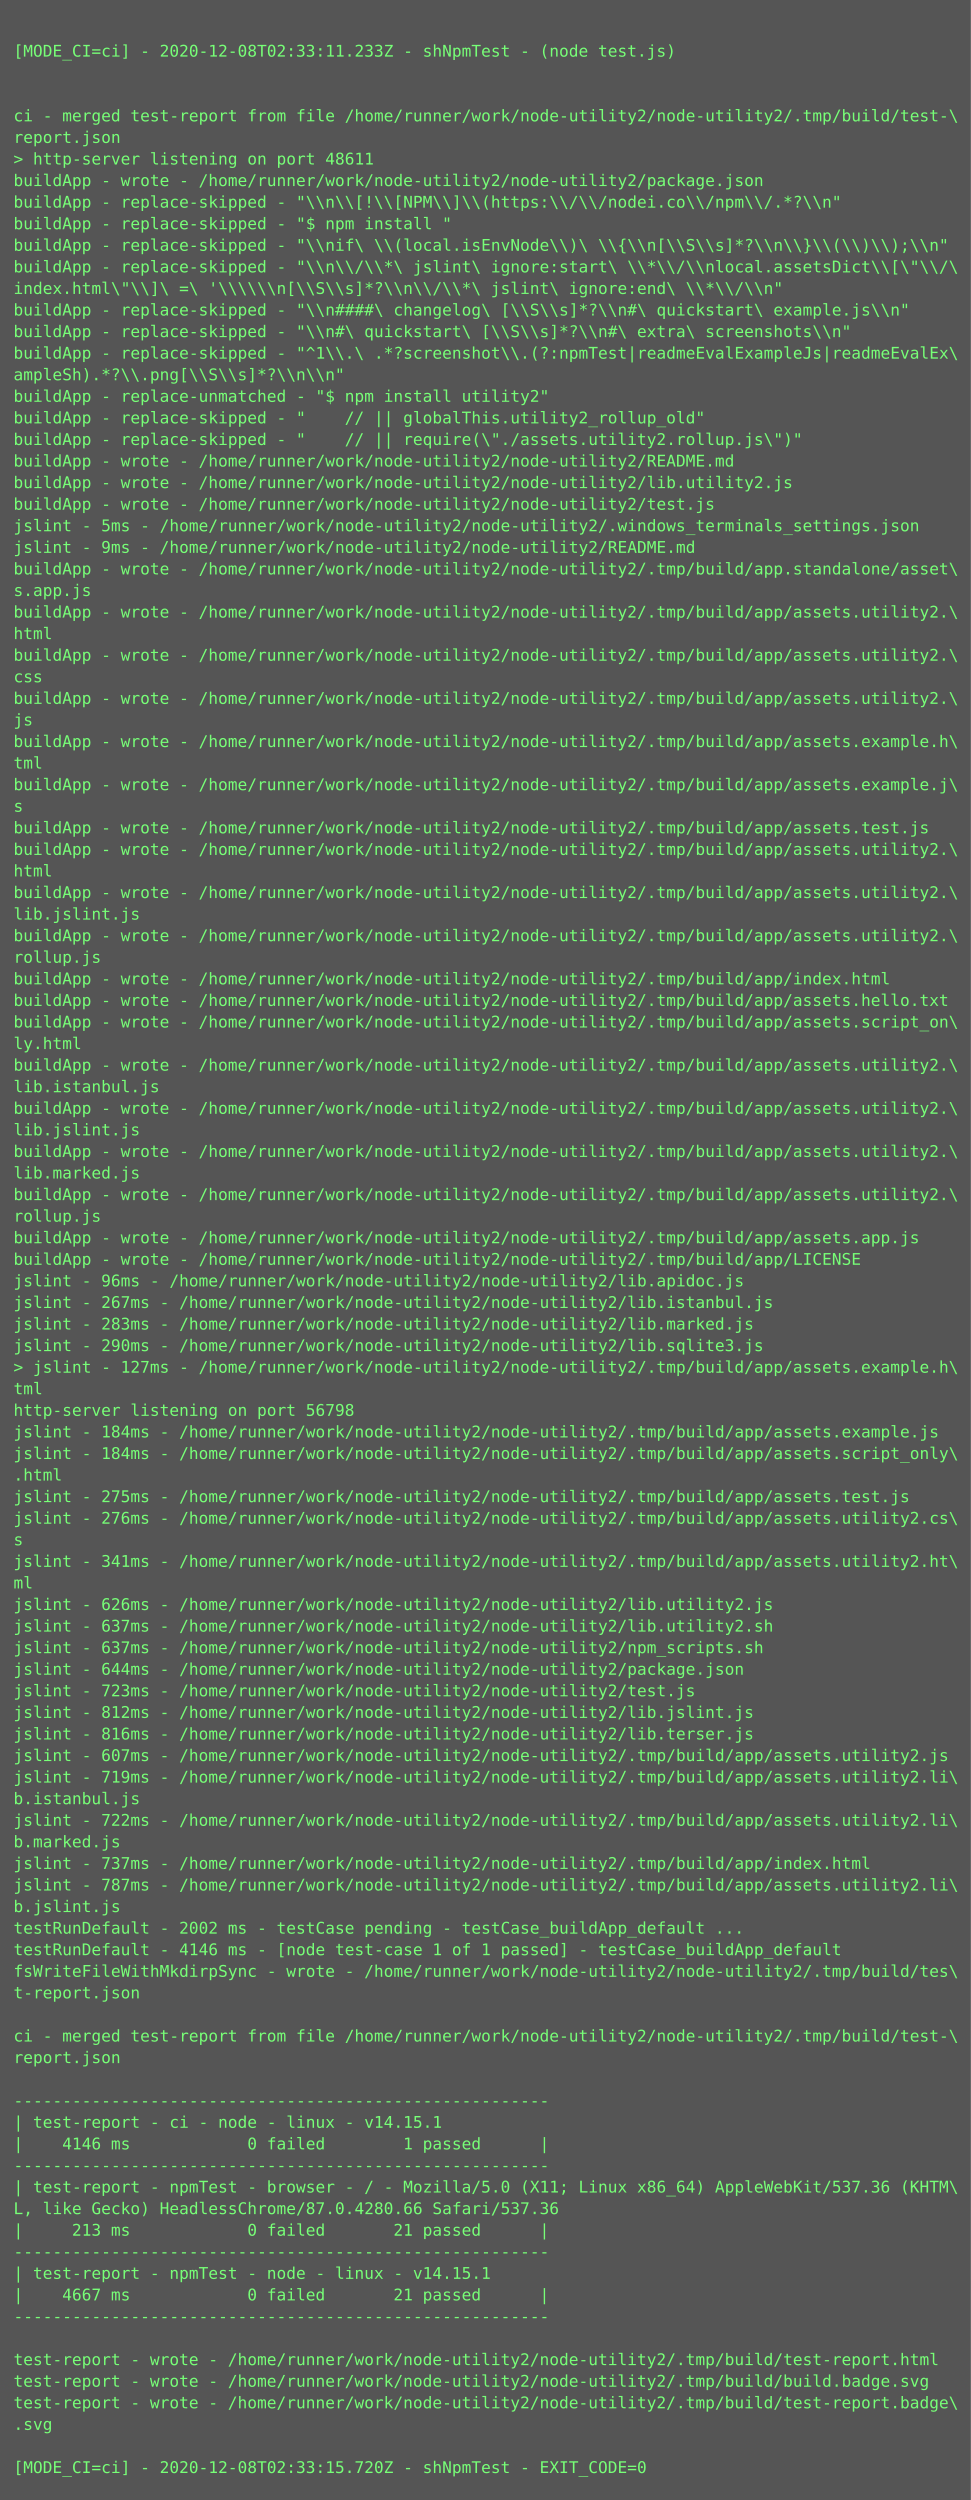
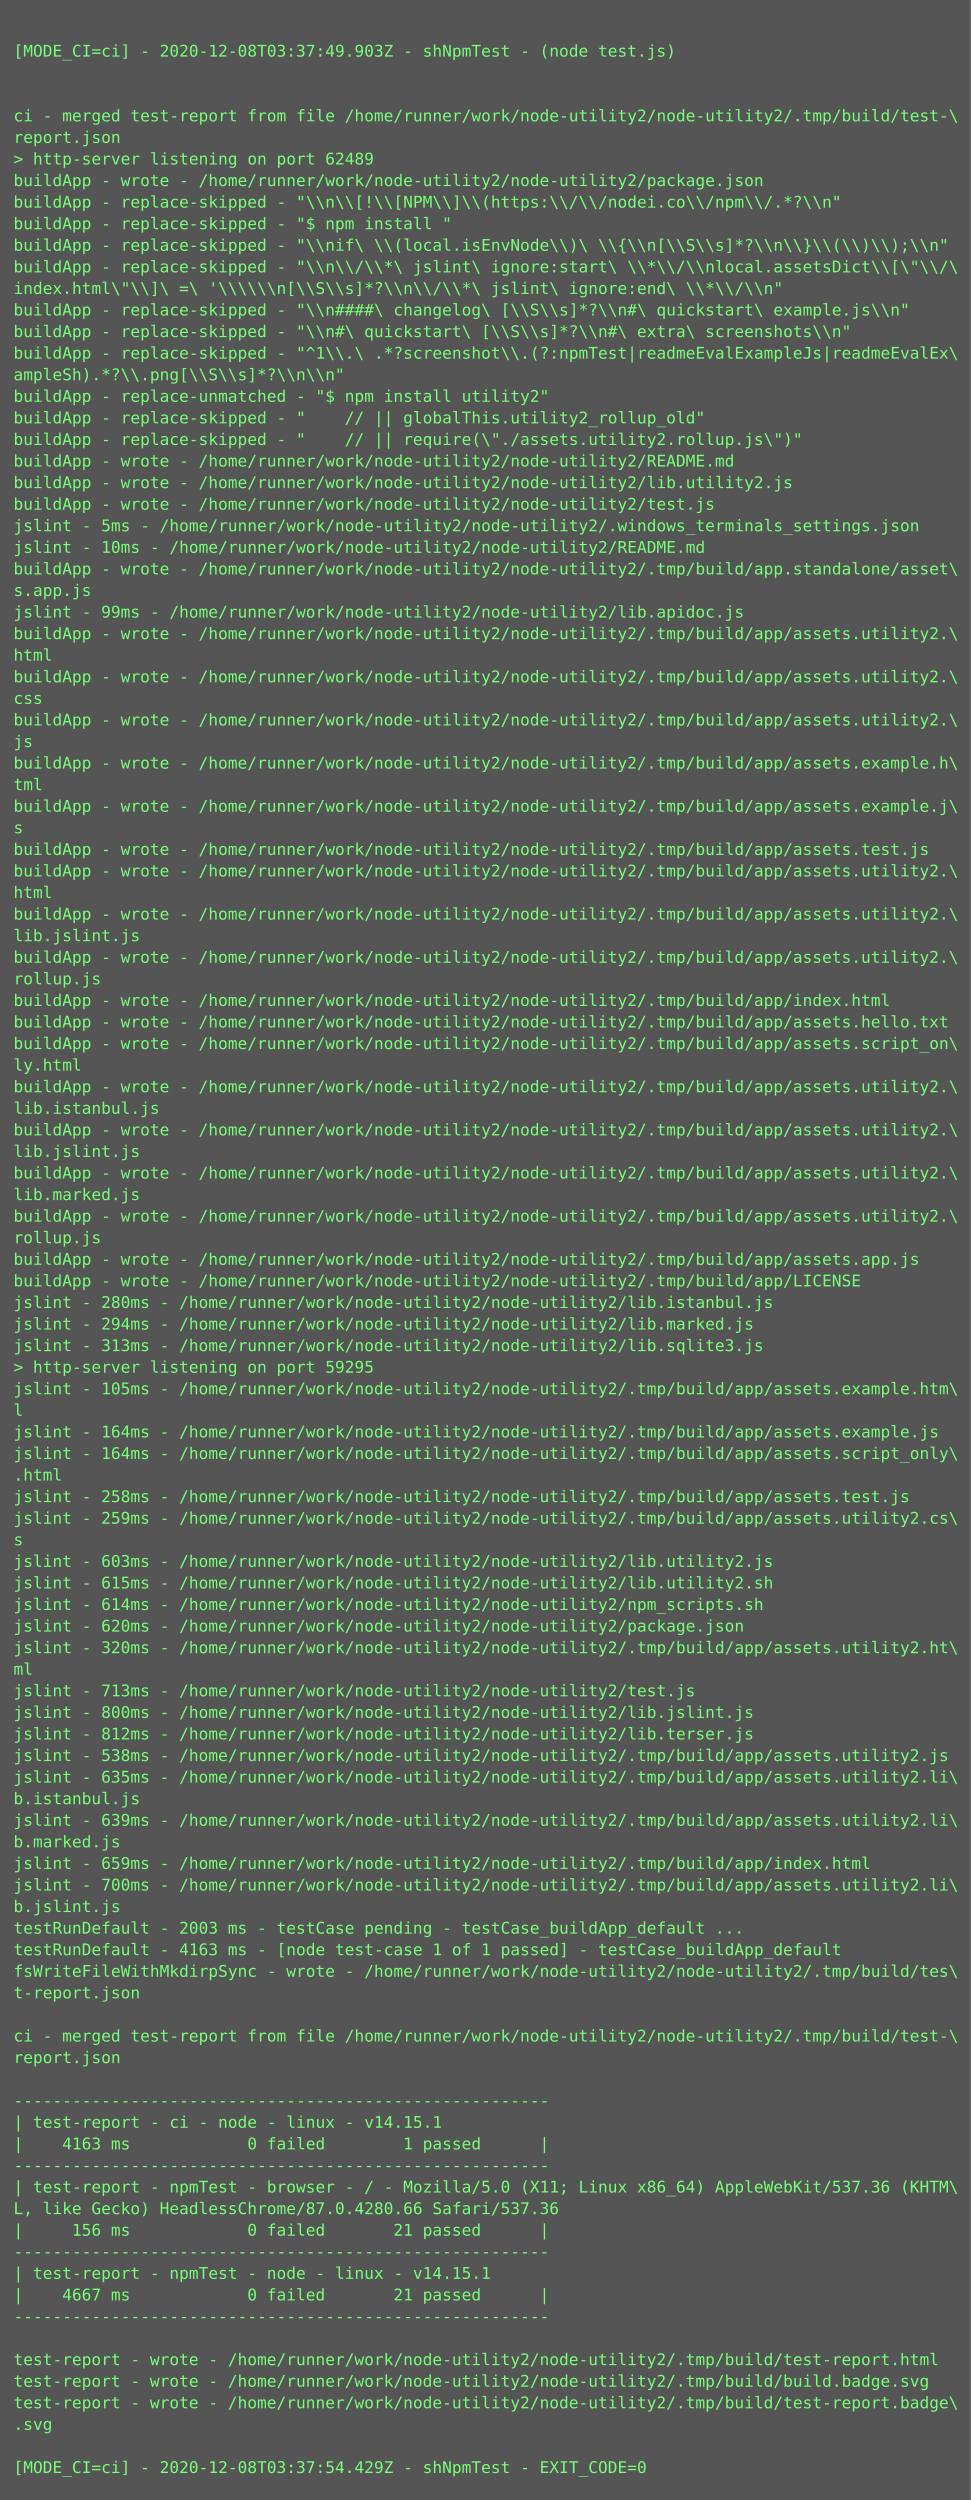
<svg xmlns="http://www.w3.org/2000/svg" height="1854px" width="720px">
  <rect height="1854px" fill="#555" width="720px" />
  <text fill="#7f7" font-family="Consolas, Menlo, monospace" font-size="12" xml:space="preserve">
    <tspan x="10" y="26" />
-     <tspan x="10" y="42">[MODE_CI=ci] - 2020-12-08T02:33:11.233Z - shNpmTest - (node test.js)</tspan>
+     <tspan x="10" y="42">[MODE_CI=ci] - 2020-12-08T03:37:49.903Z - shNpmTest - (node test.js)</tspan>
    <tspan x="10" y="58" />
    <tspan x="10" y="74" />
    <tspan x="10" y="90">ci - merged test-report from file /home/runner/work/node-utility2/node-utility2/.tmp/build/test-\</tspan>
    <tspan x="10" y="106">report.json</tspan>
-     <tspan x="10" y="122">&gt; http-server listening on port 48611</tspan>
+     <tspan x="10" y="122">&gt; http-server listening on port 62489</tspan>
    <tspan x="10" y="138">buildApp - wrote - /home/runner/work/node-utility2/node-utility2/package.json</tspan>
    <tspan x="10" y="154">buildApp - replace-skipped - "\\n\\[!\\[NPM\\]\\(https:\\/\\/nodei.co\\/npm\\/.*?\\n"</tspan>
    <tspan x="10" y="170">buildApp - replace-skipped - "$ npm install "</tspan>
    <tspan x="10" y="186">buildApp - replace-skipped - "\\nif\ \\(local.isEnvNode\\)\ \\{\\n[\\S\\s]*?\\n\\}\\(\\)\\);\\n"</tspan>
    <tspan x="10" y="202">buildApp - replace-skipped - "\\n\\/\\*\ jslint\ ignore:start\ \\*\\/\\nlocal.assetsDict\\[\"\\/\</tspan>
    <tspan x="10" y="218">index.html\"\\]\ =\ '\\\\\\n[\\S\\s]*?\\n\\/\\*\ jslint\ ignore:end\ \\*\\/\\n"</tspan>
    <tspan x="10" y="234">buildApp - replace-skipped - "\\n####\ changelog\ [\\S\\s]*?\\n#\ quickstart\ example.js\\n"</tspan>
    <tspan x="10" y="250">buildApp - replace-skipped - "\\n#\ quickstart\ [\\S\\s]*?\\n#\ extra\ screenshots\\n"</tspan>
    <tspan x="10" y="266">buildApp - replace-skipped - "^1\\.\ .*?screenshot\\.(?:npmTest|readmeEvalExampleJs|readmeEvalEx\</tspan>
    <tspan x="10" y="282">ampleSh).*?\\.png[\\S\\s]*?\\n\\n"</tspan>
    <tspan x="10" y="298">buildApp - replace-unmatched - "$ npm install utility2"</tspan>
    <tspan x="10" y="314">buildApp - replace-skipped - "    // || globalThis.utility2_rollup_old"</tspan>
    <tspan x="10" y="330">buildApp - replace-skipped - "    // || require(\"./assets.utility2.rollup.js\")"</tspan>
    <tspan x="10" y="346">buildApp - wrote - /home/runner/work/node-utility2/node-utility2/README.md</tspan>
    <tspan x="10" y="362">buildApp - wrote - /home/runner/work/node-utility2/node-utility2/lib.utility2.js</tspan>
    <tspan x="10" y="378">buildApp - wrote - /home/runner/work/node-utility2/node-utility2/test.js</tspan>
    <tspan x="10" y="394">jslint - 5ms - /home/runner/work/node-utility2/node-utility2/.windows_terminals_settings.json</tspan>
-     <tspan x="10" y="410">jslint - 9ms - /home/runner/work/node-utility2/node-utility2/README.md</tspan>
+     <tspan x="10" y="410">jslint - 10ms - /home/runner/work/node-utility2/node-utility2/README.md</tspan>
    <tspan x="10" y="426">buildApp - wrote - /home/runner/work/node-utility2/node-utility2/.tmp/build/app.standalone/asset\</tspan>
    <tspan x="10" y="442">s.app.js</tspan>
-     <tspan x="10" y="458">buildApp - wrote - /home/runner/work/node-utility2/node-utility2/.tmp/build/app/assets.utility2.\</tspan>
-     <tspan x="10" y="474">html</tspan>
-     <tspan x="10" y="490">buildApp - wrote - /home/runner/work/node-utility2/node-utility2/.tmp/build/app/assets.utility2.\</tspan>
-     <tspan x="10" y="506">css</tspan>
-     <tspan x="10" y="522">buildApp - wrote - /home/runner/work/node-utility2/node-utility2/.tmp/build/app/assets.utility2.\</tspan>
-     <tspan x="10" y="538">js</tspan>
-     <tspan x="10" y="554">buildApp - wrote - /home/runner/work/node-utility2/node-utility2/.tmp/build/app/assets.example.h\</tspan>
-     <tspan x="10" y="570">tml</tspan>
-     <tspan x="10" y="586">buildApp - wrote - /home/runner/work/node-utility2/node-utility2/.tmp/build/app/assets.example.j\</tspan>
-     <tspan x="10" y="602">s</tspan>
-     <tspan x="10" y="618">buildApp - wrote - /home/runner/work/node-utility2/node-utility2/.tmp/build/app/assets.test.js</tspan>
-     <tspan x="10" y="634">buildApp - wrote - /home/runner/work/node-utility2/node-utility2/.tmp/build/app/assets.utility2.\</tspan>
-     <tspan x="10" y="650">html</tspan>
-     <tspan x="10" y="666">buildApp - wrote - /home/runner/work/node-utility2/node-utility2/.tmp/build/app/assets.utility2.\</tspan>
-     <tspan x="10" y="682">lib.jslint.js</tspan>
-     <tspan x="10" y="698">buildApp - wrote - /home/runner/work/node-utility2/node-utility2/.tmp/build/app/assets.utility2.\</tspan>
-     <tspan x="10" y="714">rollup.js</tspan>
-     <tspan x="10" y="730">buildApp - wrote - /home/runner/work/node-utility2/node-utility2/.tmp/build/app/index.html</tspan>
-     <tspan x="10" y="746">buildApp - wrote - /home/runner/work/node-utility2/node-utility2/.tmp/build/app/assets.hello.txt</tspan>
-     <tspan x="10" y="762">buildApp - wrote - /home/runner/work/node-utility2/node-utility2/.tmp/build/app/assets.script_on\</tspan>
-     <tspan x="10" y="778">ly.html</tspan>
-     <tspan x="10" y="794">buildApp - wrote - /home/runner/work/node-utility2/node-utility2/.tmp/build/app/assets.utility2.\</tspan>
-     <tspan x="10" y="810">lib.istanbul.js</tspan>
-     <tspan x="10" y="826">buildApp - wrote - /home/runner/work/node-utility2/node-utility2/.tmp/build/app/assets.utility2.\</tspan>
-     <tspan x="10" y="842">lib.jslint.js</tspan>
-     <tspan x="10" y="858">buildApp - wrote - /home/runner/work/node-utility2/node-utility2/.tmp/build/app/assets.utility2.\</tspan>
-     <tspan x="10" y="874">lib.marked.js</tspan>
-     <tspan x="10" y="890">buildApp - wrote - /home/runner/work/node-utility2/node-utility2/.tmp/build/app/assets.utility2.\</tspan>
-     <tspan x="10" y="906">rollup.js</tspan>
-     <tspan x="10" y="922">buildApp - wrote - /home/runner/work/node-utility2/node-utility2/.tmp/build/app/assets.app.js</tspan>
-     <tspan x="10" y="938">buildApp - wrote - /home/runner/work/node-utility2/node-utility2/.tmp/build/app/LICENSE</tspan>
-     <tspan x="10" y="954">jslint - 96ms - /home/runner/work/node-utility2/node-utility2/lib.apidoc.js</tspan>
-     <tspan x="10" y="970">jslint - 267ms - /home/runner/work/node-utility2/node-utility2/lib.istanbul.js</tspan>
-     <tspan x="10" y="986">jslint - 283ms - /home/runner/work/node-utility2/node-utility2/lib.marked.js</tspan>
-     <tspan x="10" y="1002">jslint - 290ms - /home/runner/work/node-utility2/node-utility2/lib.sqlite3.js</tspan>
-     <tspan x="10" y="1018">&gt; jslint - 127ms - /home/runner/work/node-utility2/node-utility2/.tmp/build/app/assets.example.h\</tspan>
-     <tspan x="10" y="1034">tml</tspan>
-     <tspan x="10" y="1050">http-server listening on port 56798</tspan>
-     <tspan x="10" y="1066">jslint - 184ms - /home/runner/work/node-utility2/node-utility2/.tmp/build/app/assets.example.js</tspan>
-     <tspan x="10" y="1082">jslint - 184ms - /home/runner/work/node-utility2/node-utility2/.tmp/build/app/assets.script_only\</tspan>
+     <tspan x="10" y="458">jslint - 99ms - /home/runner/work/node-utility2/node-utility2/lib.apidoc.js</tspan>
+     <tspan x="10" y="474">buildApp - wrote - /home/runner/work/node-utility2/node-utility2/.tmp/build/app/assets.utility2.\</tspan>
+     <tspan x="10" y="490">html</tspan>
+     <tspan x="10" y="506">buildApp - wrote - /home/runner/work/node-utility2/node-utility2/.tmp/build/app/assets.utility2.\</tspan>
+     <tspan x="10" y="522">css</tspan>
+     <tspan x="10" y="538">buildApp - wrote - /home/runner/work/node-utility2/node-utility2/.tmp/build/app/assets.utility2.\</tspan>
+     <tspan x="10" y="554">js</tspan>
+     <tspan x="10" y="570">buildApp - wrote - /home/runner/work/node-utility2/node-utility2/.tmp/build/app/assets.example.h\</tspan>
+     <tspan x="10" y="586">tml</tspan>
+     <tspan x="10" y="602">buildApp - wrote - /home/runner/work/node-utility2/node-utility2/.tmp/build/app/assets.example.j\</tspan>
+     <tspan x="10" y="618">s</tspan>
+     <tspan x="10" y="634">buildApp - wrote - /home/runner/work/node-utility2/node-utility2/.tmp/build/app/assets.test.js</tspan>
+     <tspan x="10" y="650">buildApp - wrote - /home/runner/work/node-utility2/node-utility2/.tmp/build/app/assets.utility2.\</tspan>
+     <tspan x="10" y="666">html</tspan>
+     <tspan x="10" y="682">buildApp - wrote - /home/runner/work/node-utility2/node-utility2/.tmp/build/app/assets.utility2.\</tspan>
+     <tspan x="10" y="698">lib.jslint.js</tspan>
+     <tspan x="10" y="714">buildApp - wrote - /home/runner/work/node-utility2/node-utility2/.tmp/build/app/assets.utility2.\</tspan>
+     <tspan x="10" y="730">rollup.js</tspan>
+     <tspan x="10" y="746">buildApp - wrote - /home/runner/work/node-utility2/node-utility2/.tmp/build/app/index.html</tspan>
+     <tspan x="10" y="762">buildApp - wrote - /home/runner/work/node-utility2/node-utility2/.tmp/build/app/assets.hello.txt</tspan>
+     <tspan x="10" y="778">buildApp - wrote - /home/runner/work/node-utility2/node-utility2/.tmp/build/app/assets.script_on\</tspan>
+     <tspan x="10" y="794">ly.html</tspan>
+     <tspan x="10" y="810">buildApp - wrote - /home/runner/work/node-utility2/node-utility2/.tmp/build/app/assets.utility2.\</tspan>
+     <tspan x="10" y="826">lib.istanbul.js</tspan>
+     <tspan x="10" y="842">buildApp - wrote - /home/runner/work/node-utility2/node-utility2/.tmp/build/app/assets.utility2.\</tspan>
+     <tspan x="10" y="858">lib.jslint.js</tspan>
+     <tspan x="10" y="874">buildApp - wrote - /home/runner/work/node-utility2/node-utility2/.tmp/build/app/assets.utility2.\</tspan>
+     <tspan x="10" y="890">lib.marked.js</tspan>
+     <tspan x="10" y="906">buildApp - wrote - /home/runner/work/node-utility2/node-utility2/.tmp/build/app/assets.utility2.\</tspan>
+     <tspan x="10" y="922">rollup.js</tspan>
+     <tspan x="10" y="938">buildApp - wrote - /home/runner/work/node-utility2/node-utility2/.tmp/build/app/assets.app.js</tspan>
+     <tspan x="10" y="954">buildApp - wrote - /home/runner/work/node-utility2/node-utility2/.tmp/build/app/LICENSE</tspan>
+     <tspan x="10" y="970">jslint - 280ms - /home/runner/work/node-utility2/node-utility2/lib.istanbul.js</tspan>
+     <tspan x="10" y="986">jslint - 294ms - /home/runner/work/node-utility2/node-utility2/lib.marked.js</tspan>
+     <tspan x="10" y="1002">jslint - 313ms - /home/runner/work/node-utility2/node-utility2/lib.sqlite3.js</tspan>
+     <tspan x="10" y="1018">&gt; http-server listening on port 59295</tspan>
+     <tspan x="10" y="1034">jslint - 105ms - /home/runner/work/node-utility2/node-utility2/.tmp/build/app/assets.example.htm\</tspan>
+     <tspan x="10" y="1050">l</tspan>
+     <tspan x="10" y="1066">jslint - 164ms - /home/runner/work/node-utility2/node-utility2/.tmp/build/app/assets.example.js</tspan>
+     <tspan x="10" y="1082">jslint - 164ms - /home/runner/work/node-utility2/node-utility2/.tmp/build/app/assets.script_only\</tspan>
    <tspan x="10" y="1098">.html</tspan>
-     <tspan x="10" y="1114">jslint - 275ms - /home/runner/work/node-utility2/node-utility2/.tmp/build/app/assets.test.js</tspan>
-     <tspan x="10" y="1130">jslint - 276ms - /home/runner/work/node-utility2/node-utility2/.tmp/build/app/assets.utility2.cs\</tspan>
+     <tspan x="10" y="1114">jslint - 258ms - /home/runner/work/node-utility2/node-utility2/.tmp/build/app/assets.test.js</tspan>
+     <tspan x="10" y="1130">jslint - 259ms - /home/runner/work/node-utility2/node-utility2/.tmp/build/app/assets.utility2.cs\</tspan>
    <tspan x="10" y="1146">s</tspan>
-     <tspan x="10" y="1162">jslint - 341ms - /home/runner/work/node-utility2/node-utility2/.tmp/build/app/assets.utility2.ht\</tspan>
-     <tspan x="10" y="1178">ml</tspan>
-     <tspan x="10" y="1194">jslint - 626ms - /home/runner/work/node-utility2/node-utility2/lib.utility2.js</tspan>
-     <tspan x="10" y="1210">jslint - 637ms - /home/runner/work/node-utility2/node-utility2/lib.utility2.sh</tspan>
-     <tspan x="10" y="1226">jslint - 637ms - /home/runner/work/node-utility2/node-utility2/npm_scripts.sh</tspan>
-     <tspan x="10" y="1242">jslint - 644ms - /home/runner/work/node-utility2/node-utility2/package.json</tspan>
-     <tspan x="10" y="1258">jslint - 723ms - /home/runner/work/node-utility2/node-utility2/test.js</tspan>
-     <tspan x="10" y="1274">jslint - 812ms - /home/runner/work/node-utility2/node-utility2/lib.jslint.js</tspan>
-     <tspan x="10" y="1290">jslint - 816ms - /home/runner/work/node-utility2/node-utility2/lib.terser.js</tspan>
-     <tspan x="10" y="1306">jslint - 607ms - /home/runner/work/node-utility2/node-utility2/.tmp/build/app/assets.utility2.js</tspan>
-     <tspan x="10" y="1322">jslint - 719ms - /home/runner/work/node-utility2/node-utility2/.tmp/build/app/assets.utility2.li\</tspan>
+     <tspan x="10" y="1162">jslint - 603ms - /home/runner/work/node-utility2/node-utility2/lib.utility2.js</tspan>
+     <tspan x="10" y="1178">jslint - 615ms - /home/runner/work/node-utility2/node-utility2/lib.utility2.sh</tspan>
+     <tspan x="10" y="1194">jslint - 614ms - /home/runner/work/node-utility2/node-utility2/npm_scripts.sh</tspan>
+     <tspan x="10" y="1210">jslint - 620ms - /home/runner/work/node-utility2/node-utility2/package.json</tspan>
+     <tspan x="10" y="1226">jslint - 320ms - /home/runner/work/node-utility2/node-utility2/.tmp/build/app/assets.utility2.ht\</tspan>
+     <tspan x="10" y="1242">ml</tspan>
+     <tspan x="10" y="1258">jslint - 713ms - /home/runner/work/node-utility2/node-utility2/test.js</tspan>
+     <tspan x="10" y="1274">jslint - 800ms - /home/runner/work/node-utility2/node-utility2/lib.jslint.js</tspan>
+     <tspan x="10" y="1290">jslint - 812ms - /home/runner/work/node-utility2/node-utility2/lib.terser.js</tspan>
+     <tspan x="10" y="1306">jslint - 538ms - /home/runner/work/node-utility2/node-utility2/.tmp/build/app/assets.utility2.js</tspan>
+     <tspan x="10" y="1322">jslint - 635ms - /home/runner/work/node-utility2/node-utility2/.tmp/build/app/assets.utility2.li\</tspan>
    <tspan x="10" y="1338">b.istanbul.js</tspan>
-     <tspan x="10" y="1354">jslint - 722ms - /home/runner/work/node-utility2/node-utility2/.tmp/build/app/assets.utility2.li\</tspan>
+     <tspan x="10" y="1354">jslint - 639ms - /home/runner/work/node-utility2/node-utility2/.tmp/build/app/assets.utility2.li\</tspan>
    <tspan x="10" y="1370">b.marked.js</tspan>
-     <tspan x="10" y="1386">jslint - 737ms - /home/runner/work/node-utility2/node-utility2/.tmp/build/app/index.html</tspan>
-     <tspan x="10" y="1402">jslint - 787ms - /home/runner/work/node-utility2/node-utility2/.tmp/build/app/assets.utility2.li\</tspan>
+     <tspan x="10" y="1386">jslint - 659ms - /home/runner/work/node-utility2/node-utility2/.tmp/build/app/index.html</tspan>
+     <tspan x="10" y="1402">jslint - 700ms - /home/runner/work/node-utility2/node-utility2/.tmp/build/app/assets.utility2.li\</tspan>
    <tspan x="10" y="1418">b.jslint.js</tspan>
-     <tspan x="10" y="1434">testRunDefault - 2002 ms - testCase pending - testCase_buildApp_default ...</tspan>
-     <tspan x="10" y="1450">testRunDefault - 4146 ms - [node test-case 1 of 1 passed] - testCase_buildApp_default</tspan>
+     <tspan x="10" y="1434">testRunDefault - 2003 ms - testCase pending - testCase_buildApp_default ...</tspan>
+     <tspan x="10" y="1450">testRunDefault - 4163 ms - [node test-case 1 of 1 passed] - testCase_buildApp_default</tspan>
    <tspan x="10" y="1466">fsWriteFileWithMkdirpSync - wrote - /home/runner/work/node-utility2/node-utility2/.tmp/build/tes\</tspan>
    <tspan x="10" y="1482">t-report.json</tspan>
    <tspan x="10" y="1498" />
    <tspan x="10" y="1514">ci - merged test-report from file /home/runner/work/node-utility2/node-utility2/.tmp/build/test-\</tspan>
    <tspan x="10" y="1530">report.json</tspan>
    <tspan x="10" y="1546" />
    <tspan x="10" y="1562">-------------------------------------------------------</tspan>
    <tspan x="10" y="1578">| test-report - ci - node - linux - v14.15.1</tspan>
-     <tspan x="10" y="1594">|    4146 ms            0 failed        1 passed      |</tspan>
+     <tspan x="10" y="1594">|    4163 ms            0 failed        1 passed      |</tspan>
    <tspan x="10" y="1610">-------------------------------------------------------</tspan>
    <tspan x="10" y="1626">| test-report - npmTest - browser - / - Mozilla/5.0 (X11; Linux x86_64) AppleWebKit/537.36 (KHTM\</tspan>
    <tspan x="10" y="1642">L, like Gecko) HeadlessChrome/87.0.4280.66 Safari/537.36</tspan>
-     <tspan x="10" y="1658">|     213 ms            0 failed       21 passed      |</tspan>
+     <tspan x="10" y="1658">|     156 ms            0 failed       21 passed      |</tspan>
    <tspan x="10" y="1674">-------------------------------------------------------</tspan>
    <tspan x="10" y="1690">| test-report - npmTest - node - linux - v14.15.1</tspan>
    <tspan x="10" y="1706">|    4667 ms            0 failed       21 passed      |</tspan>
    <tspan x="10" y="1722">-------------------------------------------------------</tspan>
    <tspan x="10" y="1738" />
    <tspan x="10" y="1754">test-report - wrote - /home/runner/work/node-utility2/node-utility2/.tmp/build/test-report.html</tspan>
    <tspan x="10" y="1770">test-report - wrote - /home/runner/work/node-utility2/node-utility2/.tmp/build/build.badge.svg</tspan>
    <tspan x="10" y="1786">test-report - wrote - /home/runner/work/node-utility2/node-utility2/.tmp/build/test-report.badge\</tspan>
    <tspan x="10" y="1802">.svg</tspan>
    <tspan x="10" y="1818" />
-     <tspan x="10" y="1834">[MODE_CI=ci] - 2020-12-08T02:33:15.720Z - shNpmTest - EXIT_CODE=0</tspan>
+     <tspan x="10" y="1834">[MODE_CI=ci] - 2020-12-08T03:37:54.429Z - shNpmTest - EXIT_CODE=0</tspan>
  </text>
</svg>
